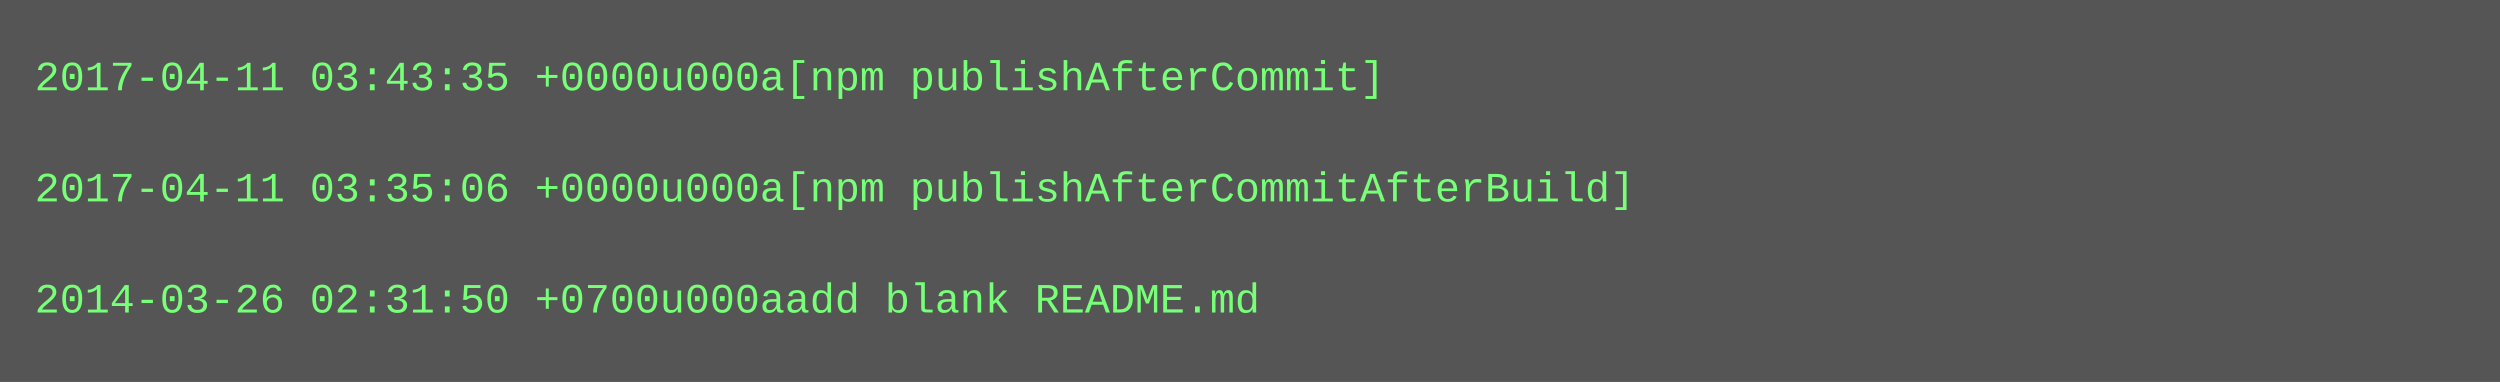
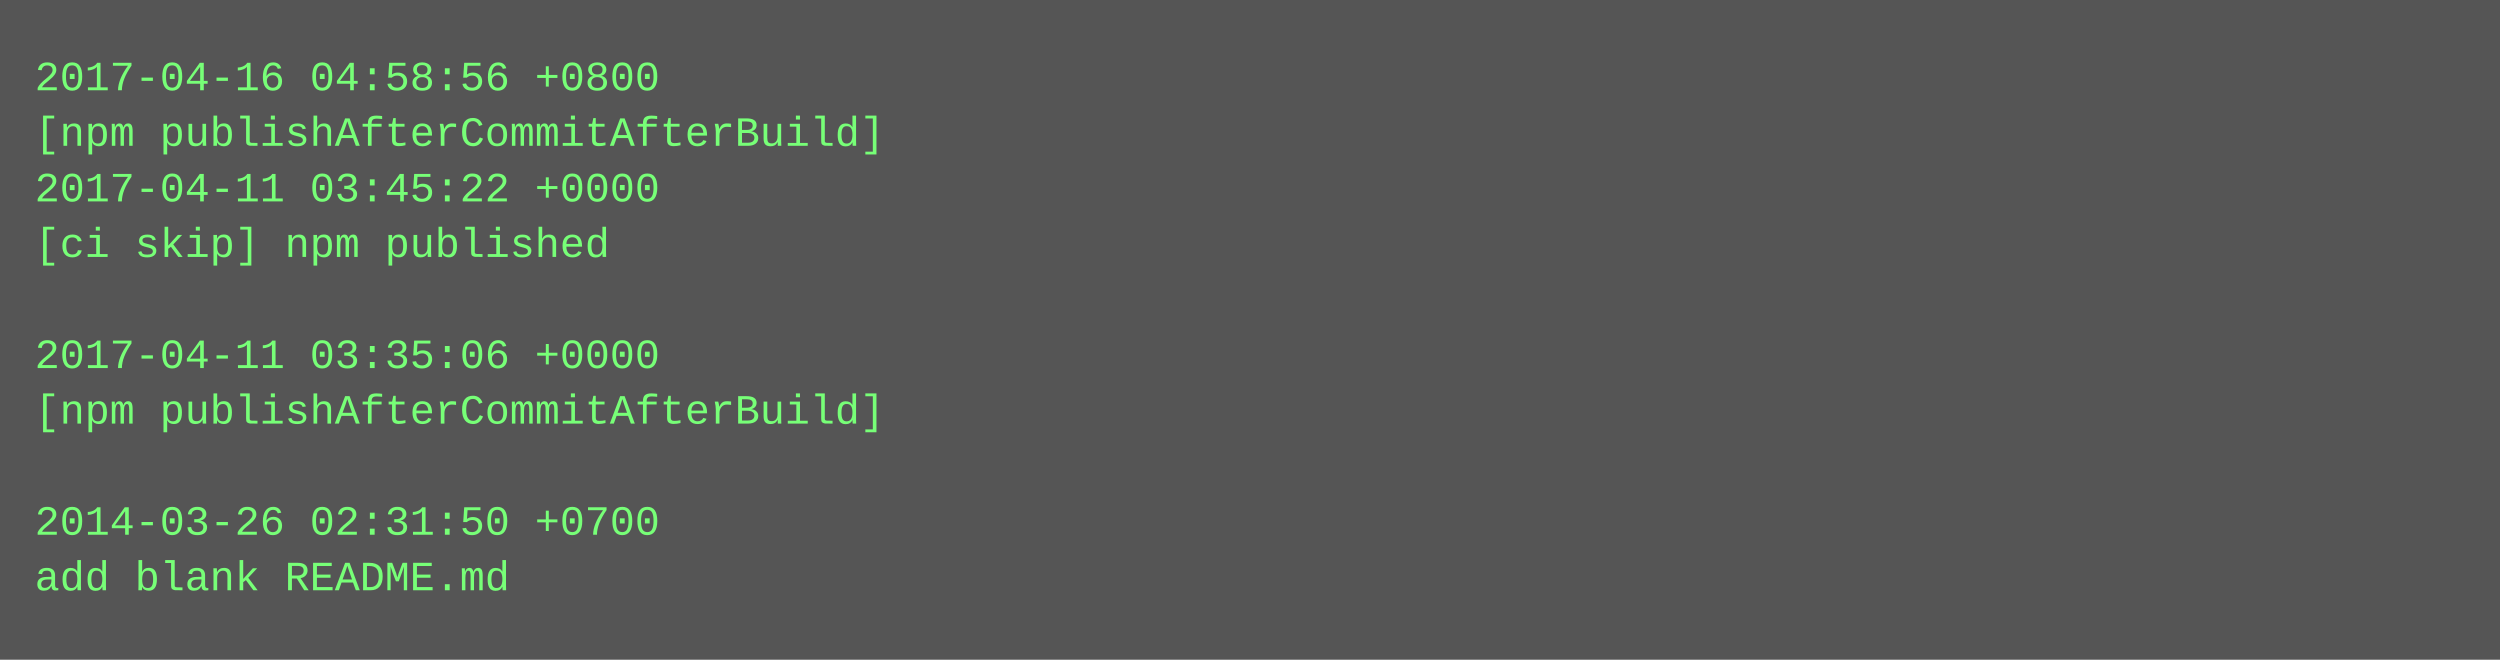
- <svg xmlns="http://www.w3.org/2000/svg" height="110" width="720">
-   <rect height="110" fill="#555" width="720" />
+ <svg xmlns="http://www.w3.org/2000/svg" height="190" width="720">
+   <rect height="190" fill="#555" width="720" />
  <text fill="#7f7" font-family="Courier New" font-size="12" xml:space="preserve">
-     <tspan x="10" y="26">2017-04-11 03:43:35 +0000u000a[npm publishAfterCommit]</tspan>
-     <tspan x="10" y="42" />
-     <tspan x="10" y="58">2017-04-11 03:35:06 +0000u000a[npm publishAfterCommitAfterBuild]</tspan>
-     <tspan x="10" y="74" />
-     <tspan x="10" y="90">2014-03-26 02:31:50 +0700u000aadd blank README.md</tspan>
+     <tspan x="10" y="26">2017-04-16 04:58:56 +0800</tspan>
+     <tspan x="10" y="42">[npm publishAfterCommitAfterBuild]</tspan>
+     <tspan x="10" y="58">2017-04-11 03:45:22 +0000</tspan>
+     <tspan x="10" y="74">[ci skip] npm published</tspan>
+     <tspan x="10" y="90" />
+     <tspan x="10" y="106">2017-04-11 03:35:06 +0000</tspan>
+     <tspan x="10" y="122">[npm publishAfterCommitAfterBuild]</tspan>
+     <tspan x="10" y="138" />
+     <tspan x="10" y="154">2014-03-26 02:31:50 +0700</tspan>
+     <tspan x="10" y="170">add blank README.md</tspan>
  </text>
</svg>
